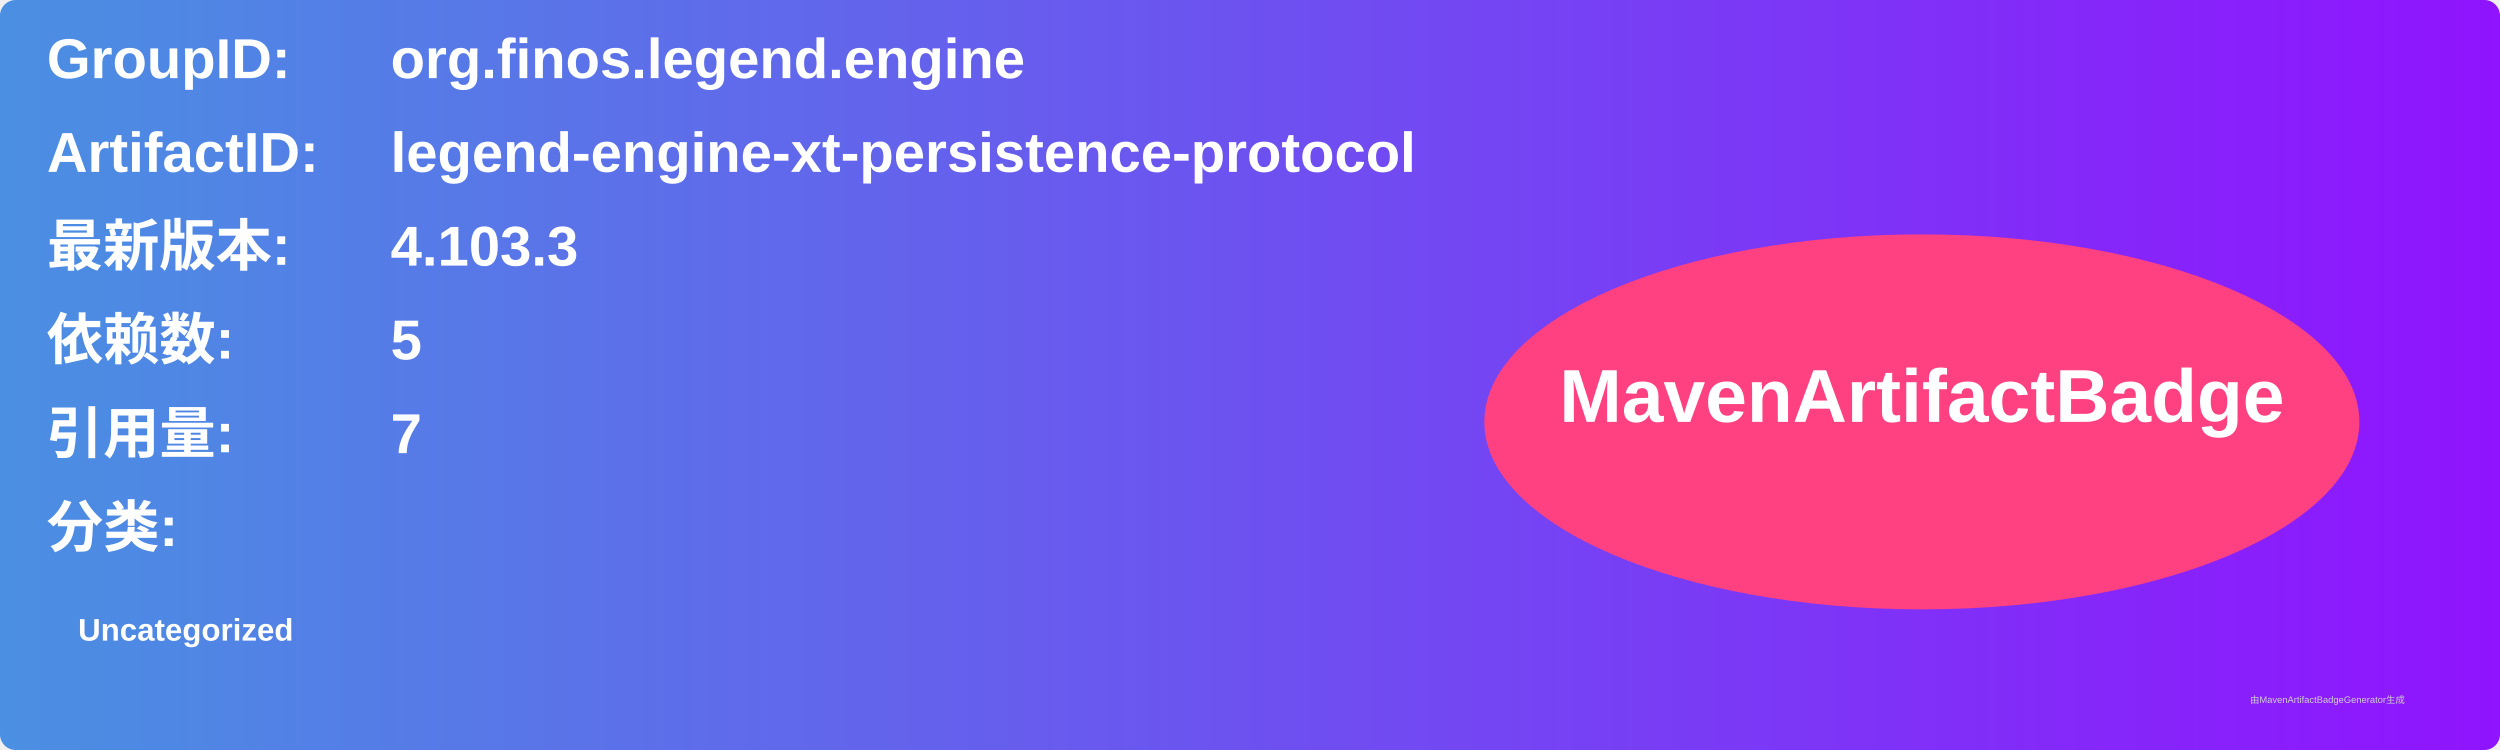
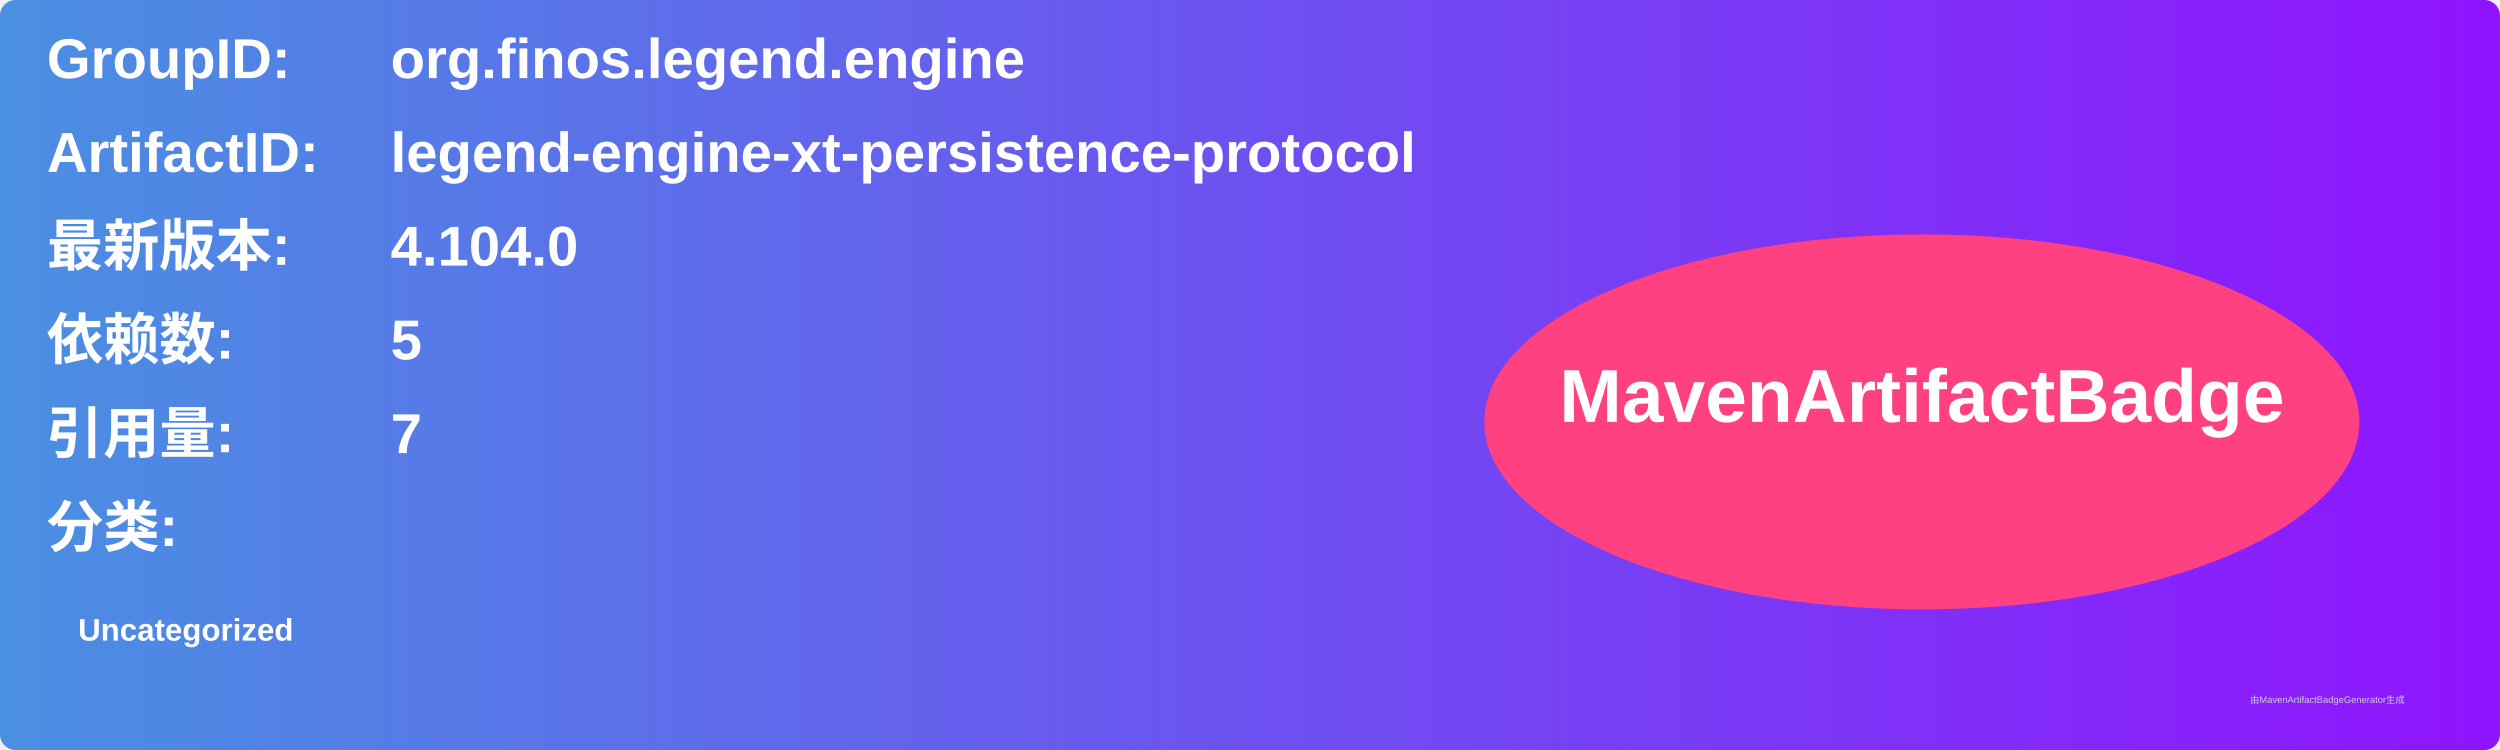
<svg xmlns="http://www.w3.org/2000/svg" width="800" height="240" viewBox="0 0 800 240">
  <linearGradient id="grad" x1="0%" y1="0%" x2="100%" y2="0%">
    <stop offset="0%" stop-color="#4a90e2" />
    <stop offset="100%" stop-color="#9013fe" />
  </linearGradient>
  <rect width="100%" height="100%" rx="5" ry="5" fill="url(#grad)" />
  <g transform="translate(15, 15)">
    <text x="0" y="10" font-family="Arial" font-size="18" fill="white" font-weight="bold" width="260">GroupID:</text>
    <text x="110" y="10" font-family="Arial" font-size="18" fill="white" font-weight="bold" width="460">org.finos.legend.engine</text>
    <text x="0" y="40" font-family="Arial" font-size="18" fill="white" font-weight="bold" width="260">ArtifactID:</text>
    <text x="110" y="40" font-family="Arial" font-size="18" fill="white" font-weight="bold" width="460">legend-engine-xt-persistence-protocol</text>
    <text x="0" y="70" font-family="Arial" font-size="18" fill="white" font-weight="bold">最新版本:</text>
    <text x="110" y="70" font-family="Arial" font-size="18" fill="white" font-weight="bold">
-       <tspan font-weight="bold">4.103.3</tspan>
+       <tspan font-weight="bold">4.104.0</tspan>
    </text>
    <text x="0" y="100" font-family="Arial" font-size="18" fill="white" font-weight="bold">依赖数: </text>
    <text x="110" y="100" font-family="Arial" font-size="18" fill="white">
      <tspan font-weight="bold">5</tspan>
    </text>
    <text x="0" y="130" font-family="Arial" font-size="18" fill="white" font-weight="bold">引用量: </text>
    <text x="110" y="130" font-family="Arial" font-size="18" fill="white">
      <tspan font-weight="bold">7</tspan>
    </text>
    <text x="0" y="160" font-family="Arial" font-size="18" fill="white" font-weight="bold">分类:</text>
    <text x="10" y="190" font-family="Arial" font-size="10" fill="white">
      <tspan font-weight="bold">Uncategorized</tspan>
    </text>
    <ellipse cx="600" cy="120" rx="140" ry="60" fill="#ff4081" />
    <text x="600" y="120" text-anchor="middle" font-family="Arial" font-size="24" fill="white" font-weight="bold">MavenArtifactBadge</text>
  </g>
  <text x="720" y="225" font-family="Arial" font-size="3" fill="#d0d0d0">由MavenArtifactBadgeGenerator生成</text>
</svg>
